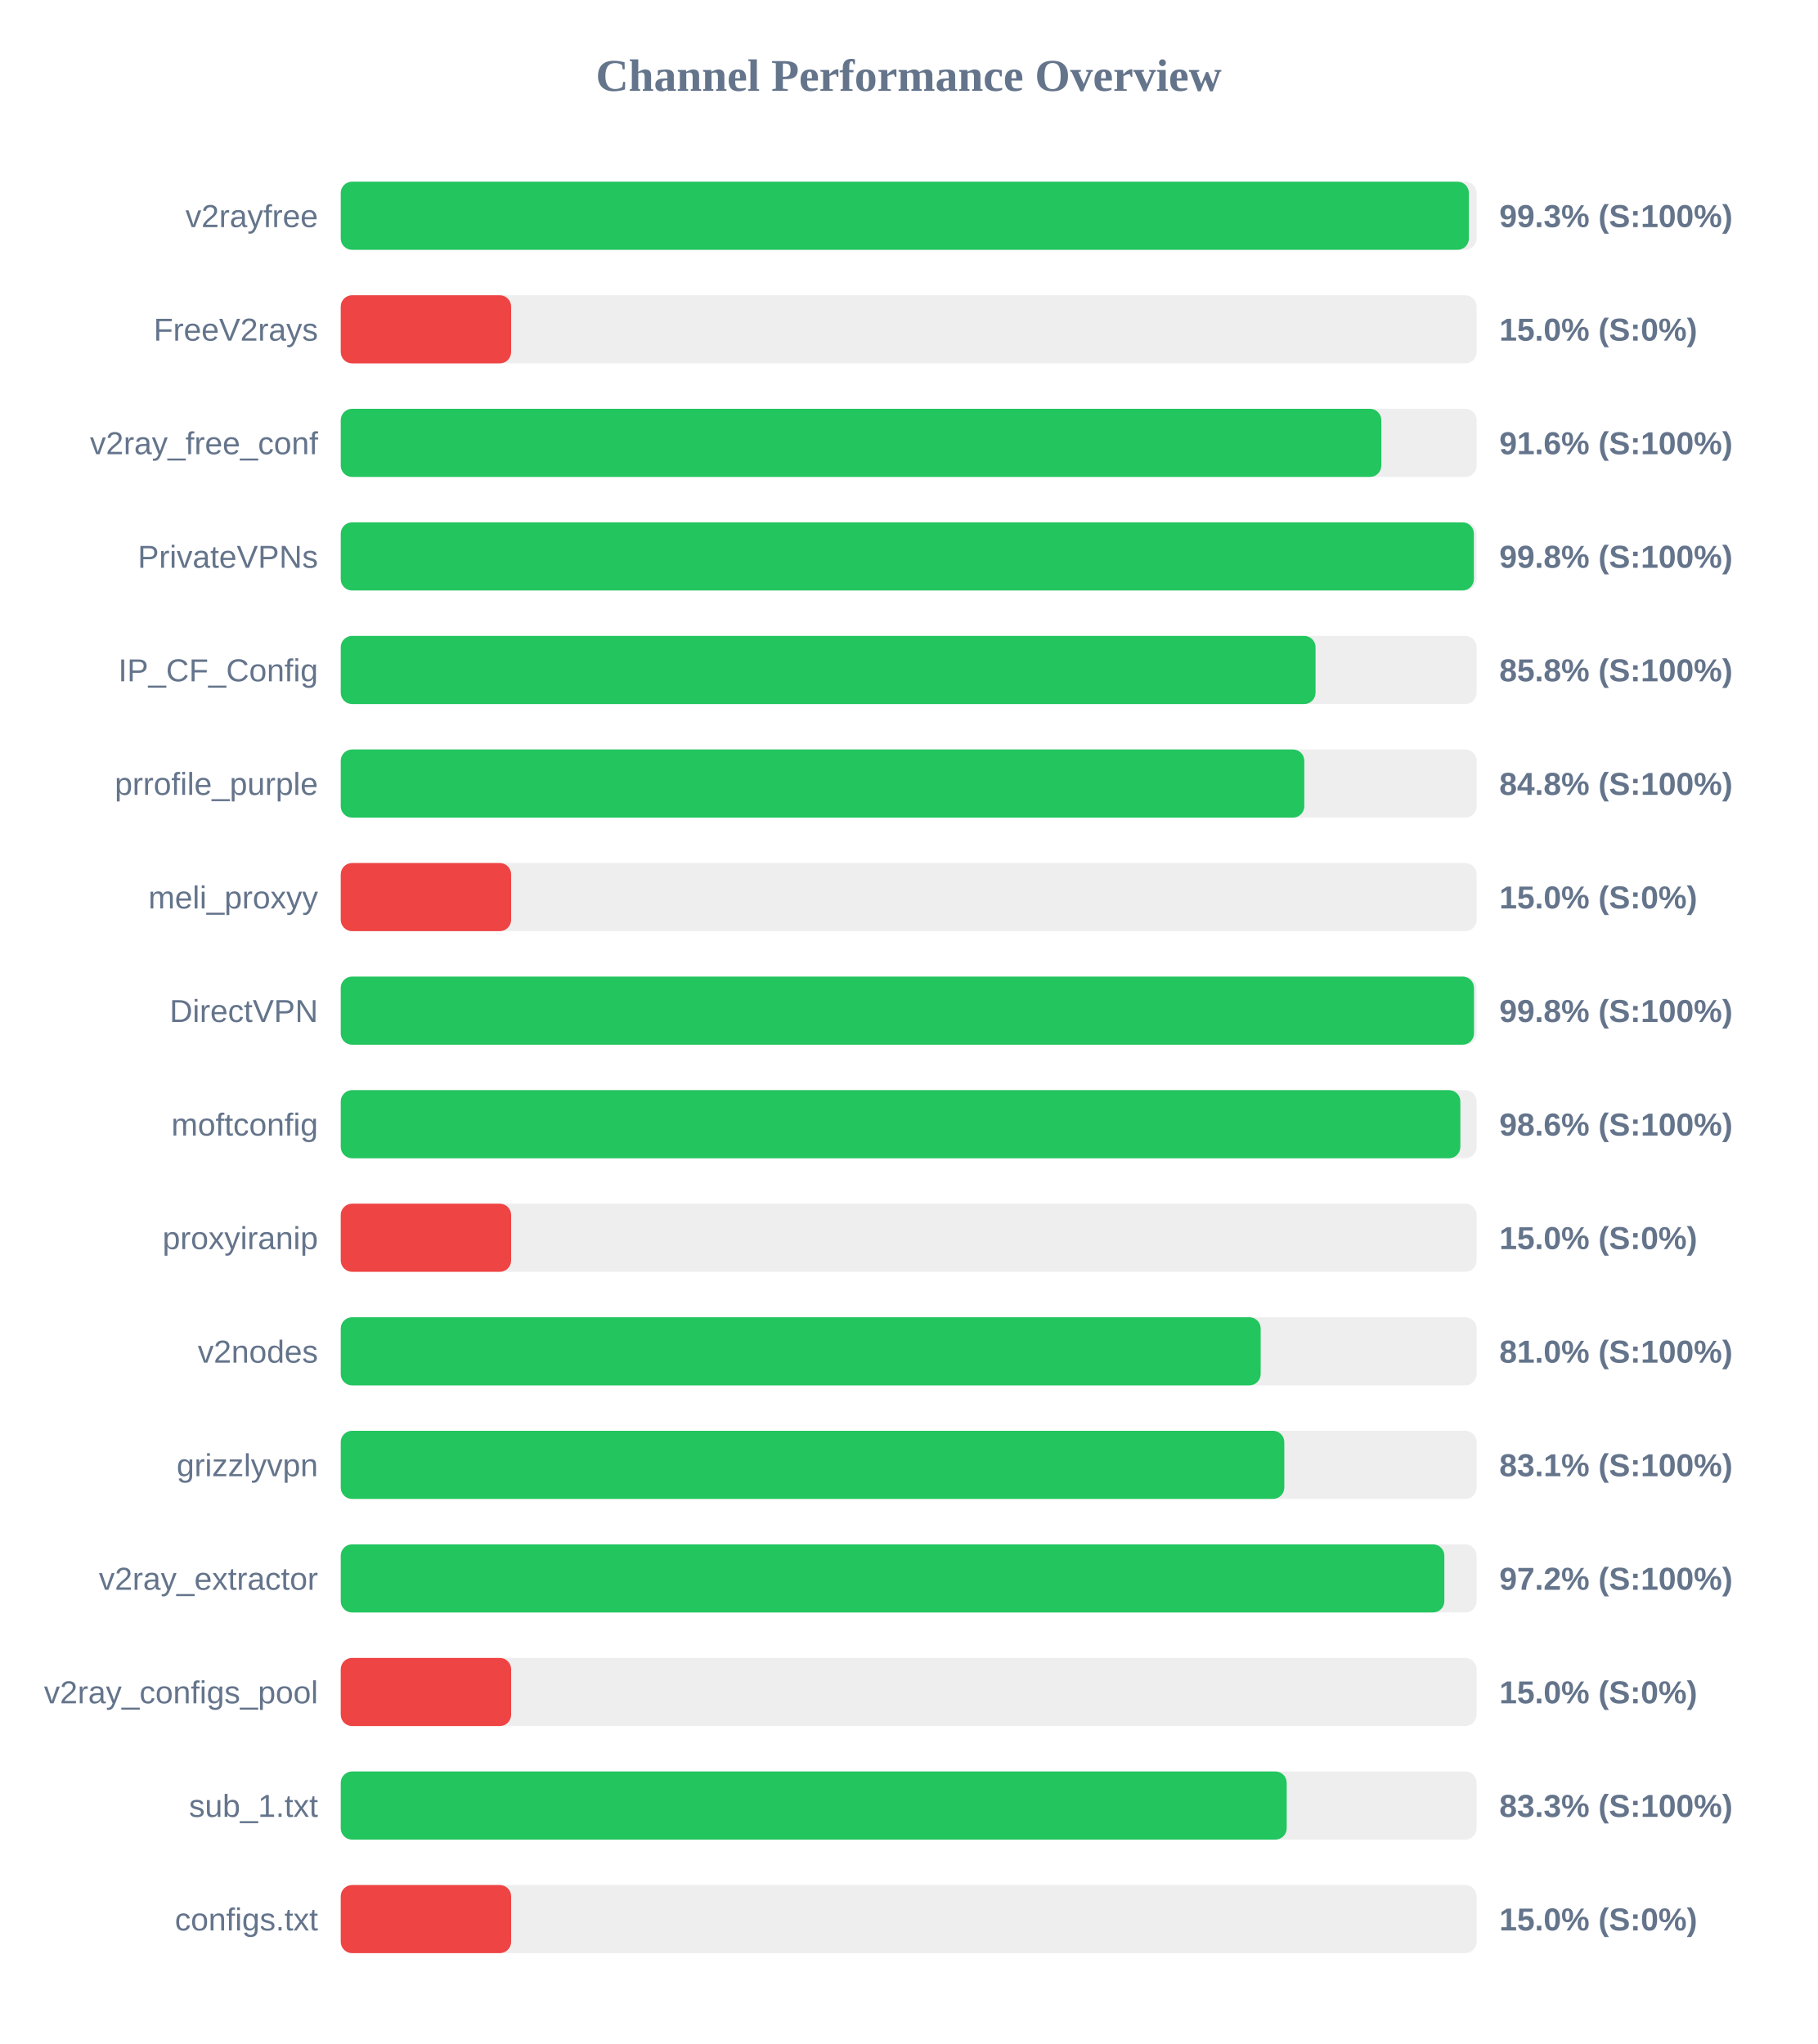
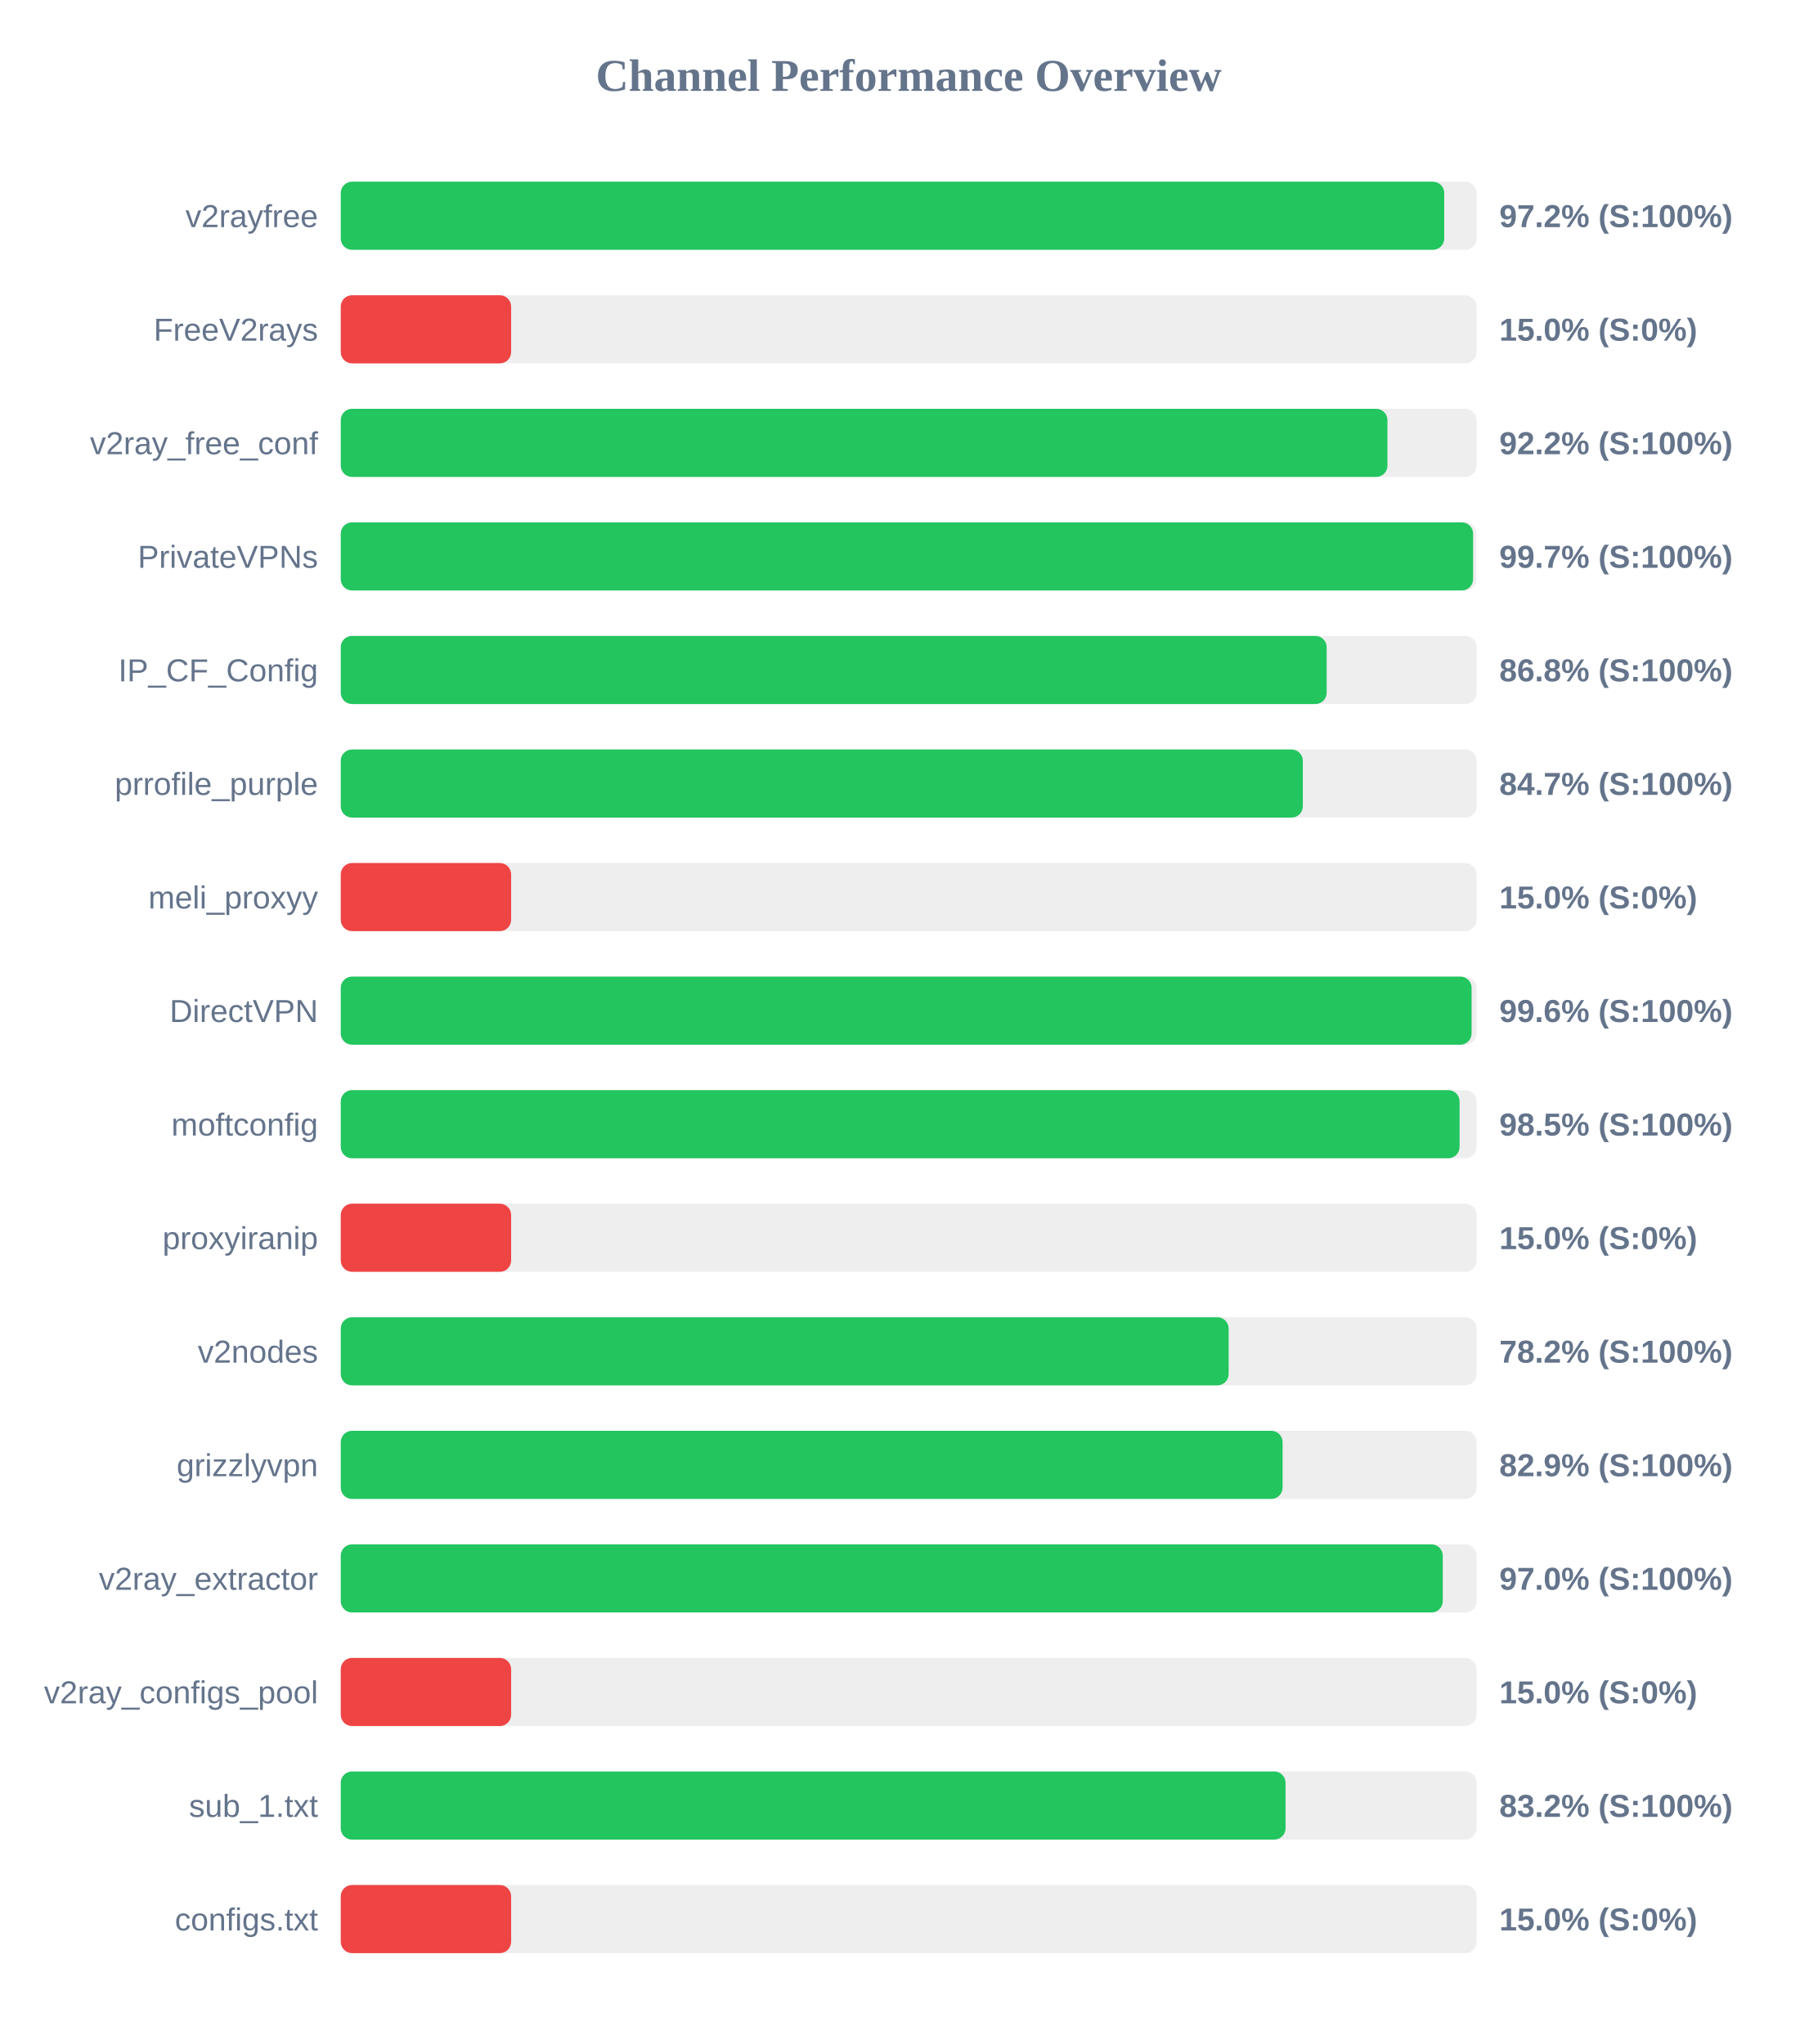
<svg xmlns="http://www.w3.org/2000/svg" width="800" height="900" version="1.1">
  <style>
        .row { font: 14px Arial; fill: #64748b; }
        .score { font: bold 14px Arial; fill: #64748b; }
    </style>
  <text x="400" y="40" text-anchor="middle" font-size="20px" font-weight="bold" fill="#64748b">Channel Performance Overview</text>
  <rect x="150" y="80" width="500" height="30" fill="#eee" rx="5" />
-   <rect x="150" y="80" width="496.6" height="30" fill="#22c55e" rx="5" />
+   <rect x="150" y="80" width="485.75" height="30" fill="#22c55e" rx="5" />
  <text x="140" y="100" text-anchor="end" class="row">v2rayfree</text>
-   <text x="660" y="100" text-anchor="start" class="score">99.3% (S:100%)</text>
+   <text x="660" y="100" text-anchor="start" class="score">97.2% (S:100%)</text>
  <rect x="150" y="130" width="500" height="30" fill="#eee" rx="5" />
  <rect x="150" y="130" width="75.0" height="30" fill="#ef4444" rx="5" />
  <text x="140" y="150" text-anchor="end" class="row">FreeV2rays</text>
  <text x="660" y="150" text-anchor="start" class="score">15.0% (S:0%)</text>
  <rect x="150" y="180" width="500" height="30" fill="#eee" rx="5" />
-   <rect x="150" y="180" width="458.05" height="30" fill="#22c55e" rx="5" />
+   <rect x="150" y="180" width="460.75" height="30" fill="#22c55e" rx="5" />
  <text x="140" y="200" text-anchor="end" class="row">v2ray_free_conf</text>
-   <text x="660" y="200" text-anchor="start" class="score">91.6% (S:100%)</text>
+   <text x="660" y="200" text-anchor="start" class="score">92.2% (S:100%)</text>
  <rect x="150" y="230" width="500" height="30" fill="#eee" rx="5" />
-   <rect x="150" y="230" width="498.8" height="30" fill="#22c55e" rx="5" />
+   <rect x="150" y="230" width="498.45" height="30" fill="#22c55e" rx="5" />
  <text x="140" y="250" text-anchor="end" class="row">PrivateVPNs</text>
-   <text x="660" y="250" text-anchor="start" class="score">99.8% (S:100%)</text>
+   <text x="660" y="250" text-anchor="start" class="score">99.7% (S:100%)</text>
  <rect x="150" y="280" width="500" height="30" fill="#eee" rx="5" />
-   <rect x="150" y="280" width="429.1" height="30" fill="#22c55e" rx="5" />
+   <rect x="150" y="280" width="434.0" height="30" fill="#22c55e" rx="5" />
  <text x="140" y="300" text-anchor="end" class="row">IP_CF_Config</text>
-   <text x="660" y="300" text-anchor="start" class="score">85.8% (S:100%)</text>
+   <text x="660" y="300" text-anchor="start" class="score">86.8% (S:100%)</text>
  <rect x="150" y="330" width="500" height="30" fill="#eee" rx="5" />
-   <rect x="150" y="330" width="424.15" height="30" fill="#22c55e" rx="5" />
+   <rect x="150" y="330" width="423.5" height="30" fill="#22c55e" rx="5" />
  <text x="140" y="350" text-anchor="end" class="row">prrofile_purple</text>
-   <text x="660" y="350" text-anchor="start" class="score">84.8% (S:100%)</text>
+   <text x="660" y="350" text-anchor="start" class="score">84.7% (S:100%)</text>
  <rect x="150" y="380" width="500" height="30" fill="#eee" rx="5" />
  <rect x="150" y="380" width="75.0" height="30" fill="#ef4444" rx="5" />
  <text x="140" y="400" text-anchor="end" class="row">meli_proxyy</text>
  <text x="660" y="400" text-anchor="start" class="score">15.0% (S:0%)</text>
  <rect x="150" y="430" width="500" height="30" fill="#eee" rx="5" />
-   <rect x="150" y="430" width="498.85" height="30" fill="#22c55e" rx="5" />
+   <rect x="150" y="430" width="497.8" height="30" fill="#22c55e" rx="5" />
  <text x="140" y="450" text-anchor="end" class="row">DirectVPN</text>
-   <text x="660" y="450" text-anchor="start" class="score">99.8% (S:100%)</text>
+   <text x="660" y="450" text-anchor="start" class="score">99.6% (S:100%)</text>
  <rect x="150" y="480" width="500" height="30" fill="#eee" rx="5" />
-   <rect x="150" y="480" width="492.85" height="30" fill="#22c55e" rx="5" />
+   <rect x="150" y="480" width="492.5" height="30" fill="#22c55e" rx="5" />
  <text x="140" y="500" text-anchor="end" class="row">moftconfig</text>
-   <text x="660" y="500" text-anchor="start" class="score">98.6% (S:100%)</text>
+   <text x="660" y="500" text-anchor="start" class="score">98.5% (S:100%)</text>
  <rect x="150" y="530" width="500" height="30" fill="#eee" rx="5" />
  <rect x="150" y="530" width="75.0" height="30" fill="#ef4444" rx="5" />
  <text x="140" y="550" text-anchor="end" class="row">proxyiranip</text>
  <text x="660" y="550" text-anchor="start" class="score">15.0% (S:0%)</text>
  <rect x="150" y="580" width="500" height="30" fill="#eee" rx="5" />
-   <rect x="150" y="580" width="404.95" height="30" fill="#22c55e" rx="5" />
+   <rect x="150" y="580" width="390.85" height="30" fill="#22c55e" rx="5" />
  <text x="140" y="600" text-anchor="end" class="row">v2nodes</text>
-   <text x="660" y="600" text-anchor="start" class="score">81.0% (S:100%)</text>
+   <text x="660" y="600" text-anchor="start" class="score">78.2% (S:100%)</text>
  <rect x="150" y="630" width="500" height="30" fill="#eee" rx="5" />
-   <rect x="150" y="630" width="415.35" height="30" fill="#22c55e" rx="5" />
+   <rect x="150" y="630" width="414.6" height="30" fill="#22c55e" rx="5" />
  <text x="140" y="650" text-anchor="end" class="row">grizzlyvpn</text>
-   <text x="660" y="650" text-anchor="start" class="score">83.1% (S:100%)</text>
+   <text x="660" y="650" text-anchor="start" class="score">82.9% (S:100%)</text>
  <rect x="150" y="680" width="500" height="30" fill="#eee" rx="5" />
-   <rect x="150" y="680" width="485.8" height="30" fill="#22c55e" rx="5" />
+   <rect x="150" y="680" width="485.1" height="30" fill="#22c55e" rx="5" />
  <text x="140" y="700" text-anchor="end" class="row">v2ray_extractor</text>
-   <text x="660" y="700" text-anchor="start" class="score">97.2% (S:100%)</text>
+   <text x="660" y="700" text-anchor="start" class="score">97.0% (S:100%)</text>
  <rect x="150" y="730" width="500" height="30" fill="#eee" rx="5" />
  <rect x="150" y="730" width="75.0" height="30" fill="#ef4444" rx="5" />
  <text x="140" y="750" text-anchor="end" class="row">v2ray_configs_pool</text>
  <text x="660" y="750" text-anchor="start" class="score">15.0% (S:0%)</text>
  <rect x="150" y="780" width="500" height="30" fill="#eee" rx="5" />
-   <rect x="150" y="780" width="416.4" height="30" fill="#22c55e" rx="5" />
+   <rect x="150" y="780" width="415.9" height="30" fill="#22c55e" rx="5" />
  <text x="140" y="800" text-anchor="end" class="row">sub_1.txt</text>
-   <text x="660" y="800" text-anchor="start" class="score">83.3% (S:100%)</text>
+   <text x="660" y="800" text-anchor="start" class="score">83.2% (S:100%)</text>
  <rect x="150" y="830" width="500" height="30" fill="#eee" rx="5" />
  <rect x="150" y="830" width="75.0" height="30" fill="#ef4444" rx="5" />
  <text x="140" y="850" text-anchor="end" class="row">configs.txt</text>
  <text x="660" y="850" text-anchor="start" class="score">15.0% (S:0%)</text>
</svg>
